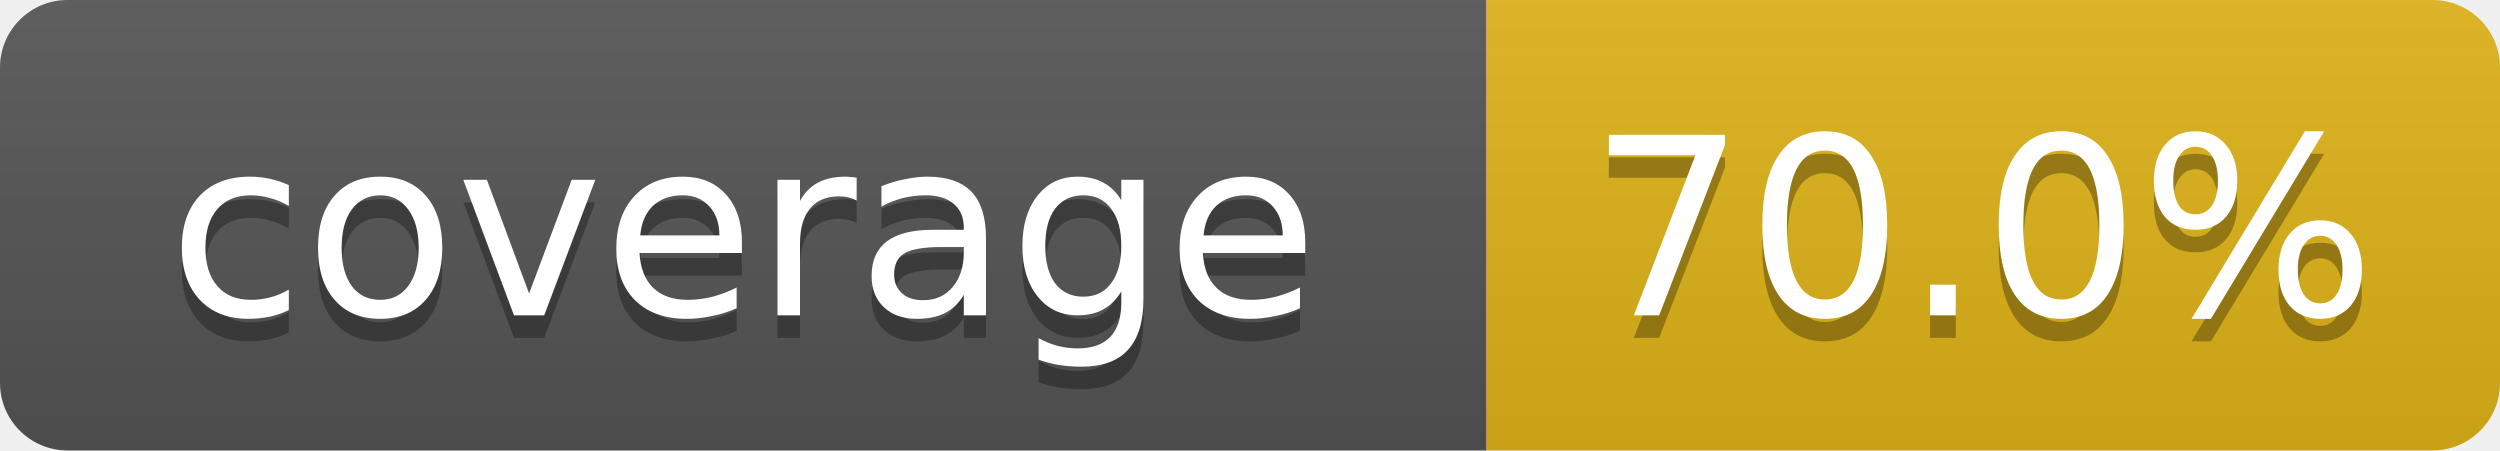
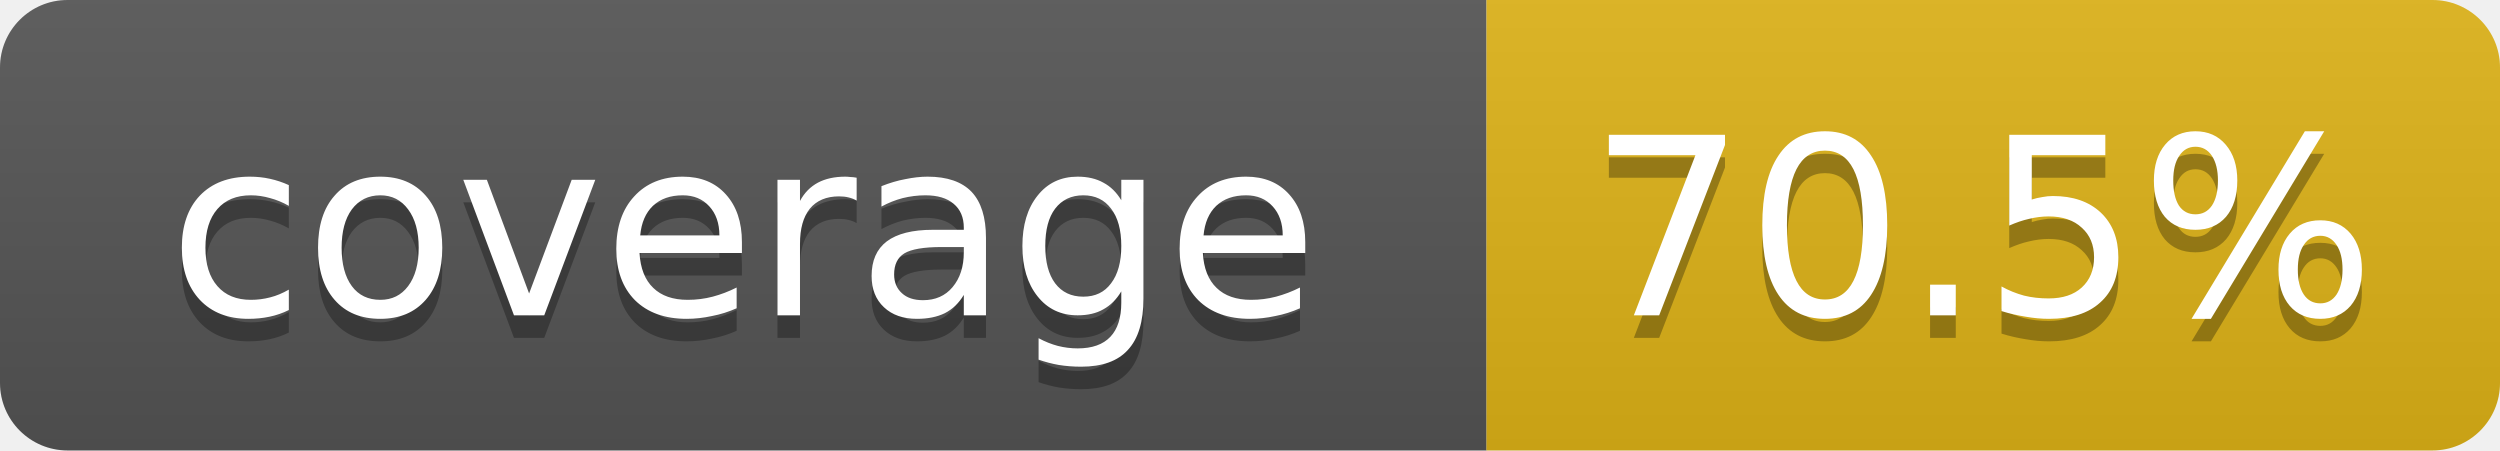
- <svg xmlns="http://www.w3.org/2000/svg" width="111" height="20" role="img" aria-label="coverage: 70.0%">
+ <svg xmlns="http://www.w3.org/2000/svg" width="111" height="20" role="img" aria-label="coverage: 70.5%">
  <linearGradient id="s" x2="0" y2="100%">
    <stop offset="0" stop-color="#bbb" stop-opacity=".1" />
    <stop offset="1" stop-opacity=".1" />
  </linearGradient>
  <clipPath id="r">
    <rect width="111" height="20" rx="3" fill="#fff" />
  </clipPath>
  <g clip-path="url(#r)">
    <rect width="66" height="20" fill="#555" />
    <rect x="66" width="45" height="20" fill="#dfb317" />
    <rect width="111" height="20" fill="url(#s)" />
  </g>
  <g fill="#fff" text-anchor="middle" font-family="Verdana,DejaVu Sans,Geneva,sans-serif" font-size="11">
    <text x="33" y="15" fill="#010101" fill-opacity=".3">coverage</text>
    <text x="33" y="14">coverage</text>
-     <text x="88" y="15" fill="#010101" fill-opacity=".3">70.0%</text>
-     <text x="88" y="14">70.0%</text>
+     <text x="88" y="15" fill="#010101" fill-opacity=".3">70.5%</text>
+     <text x="88" y="14">70.5%</text>
  </g>
</svg>
